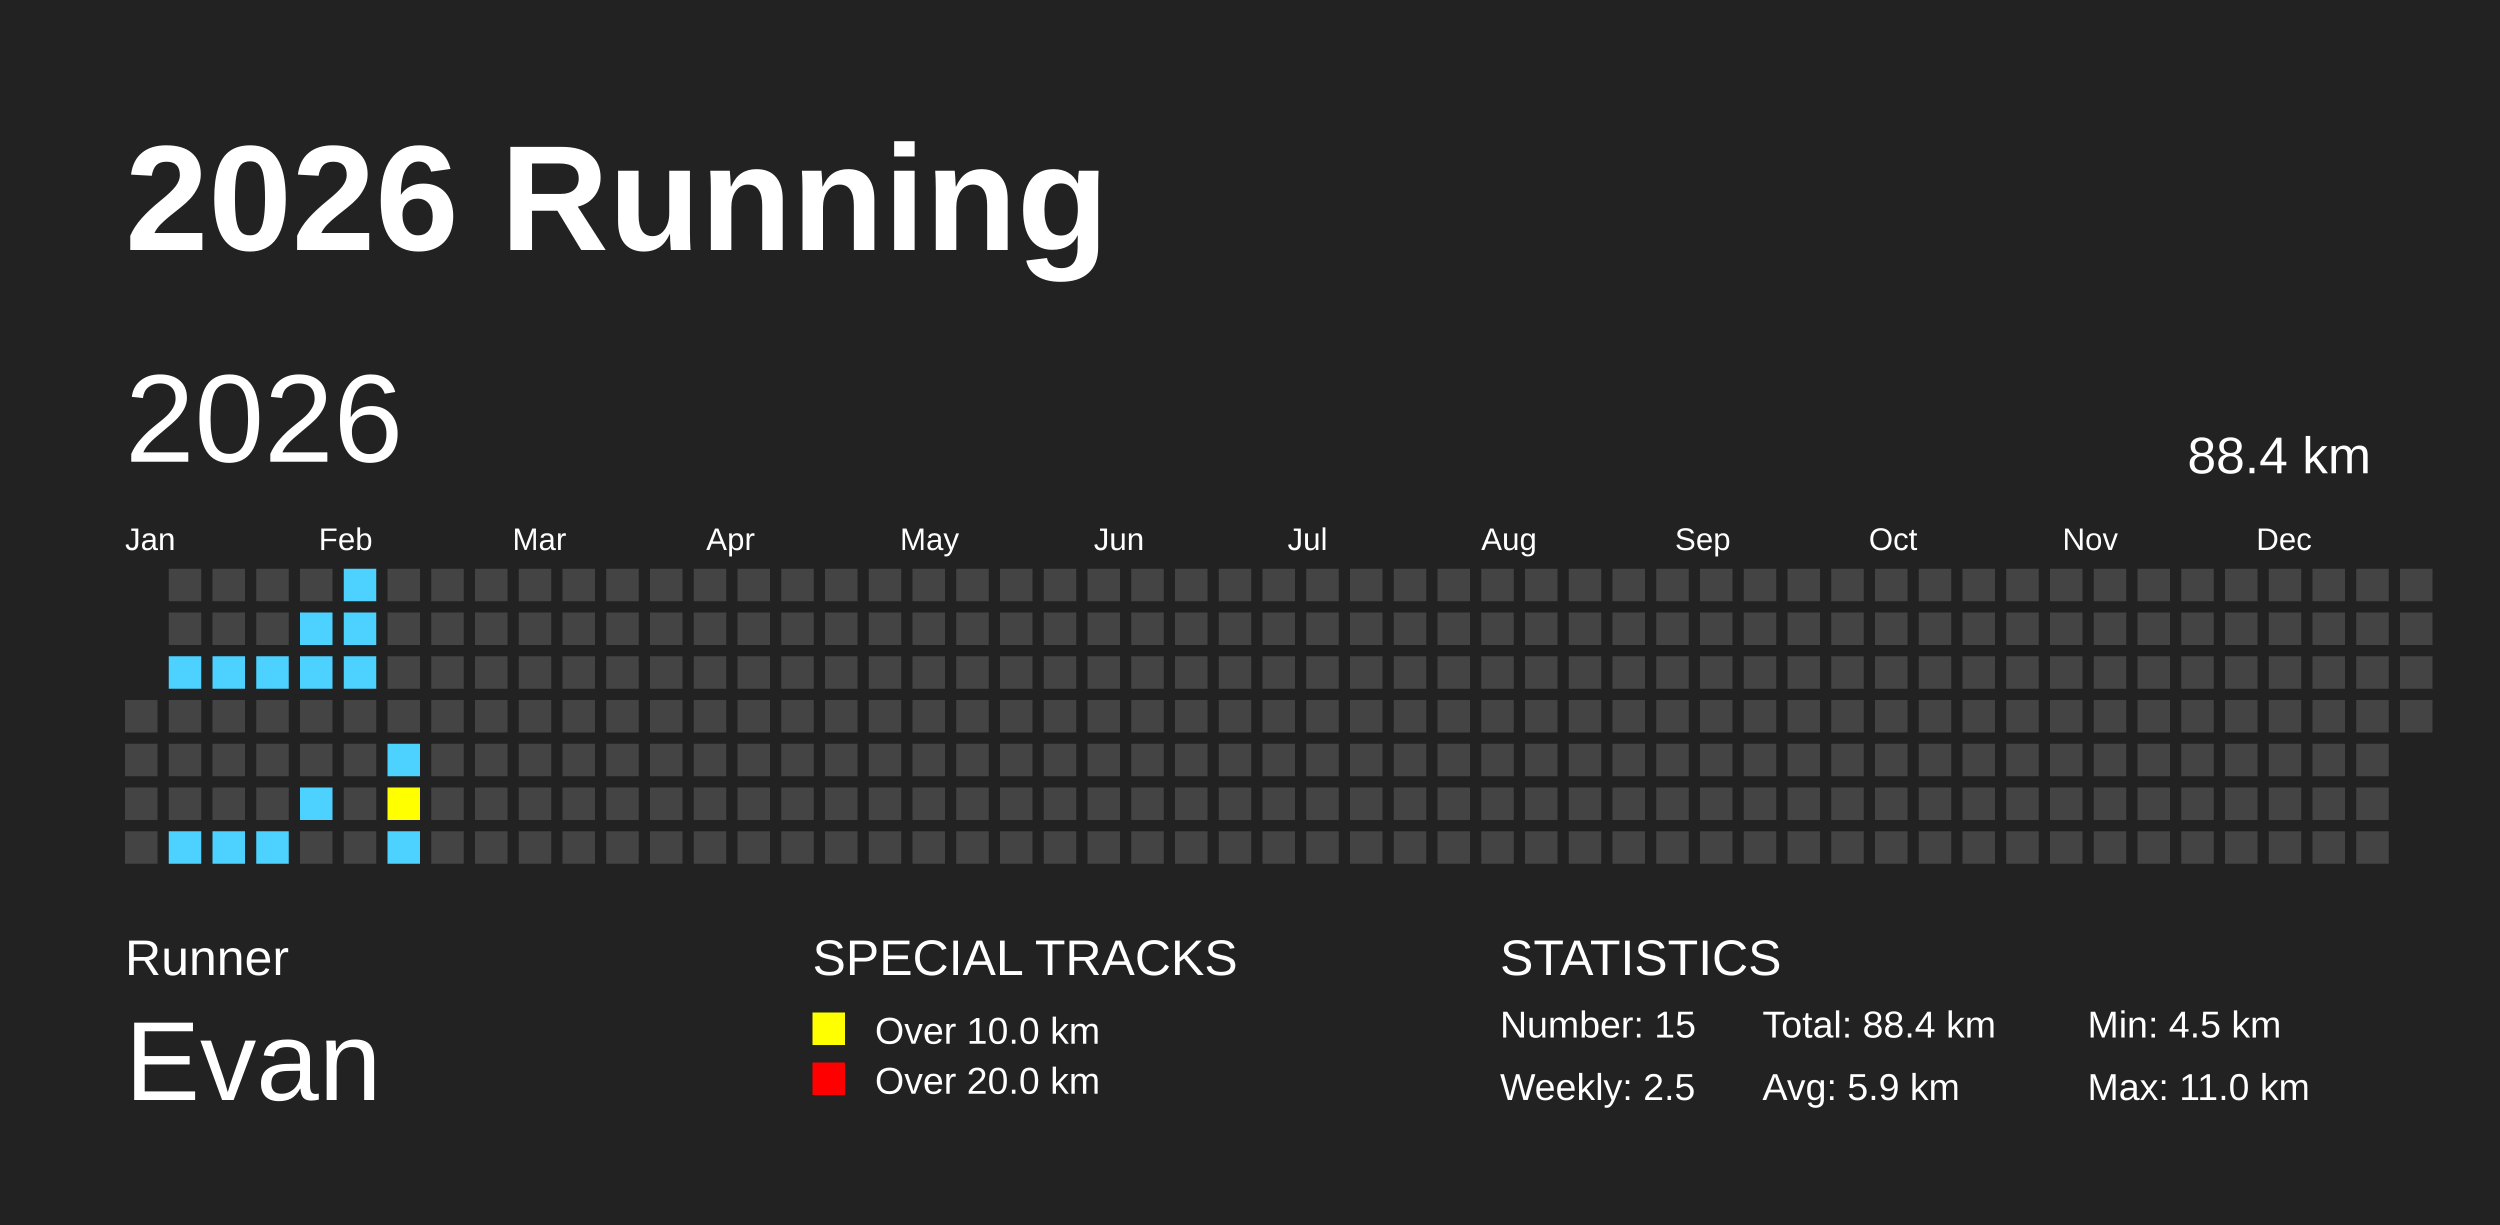
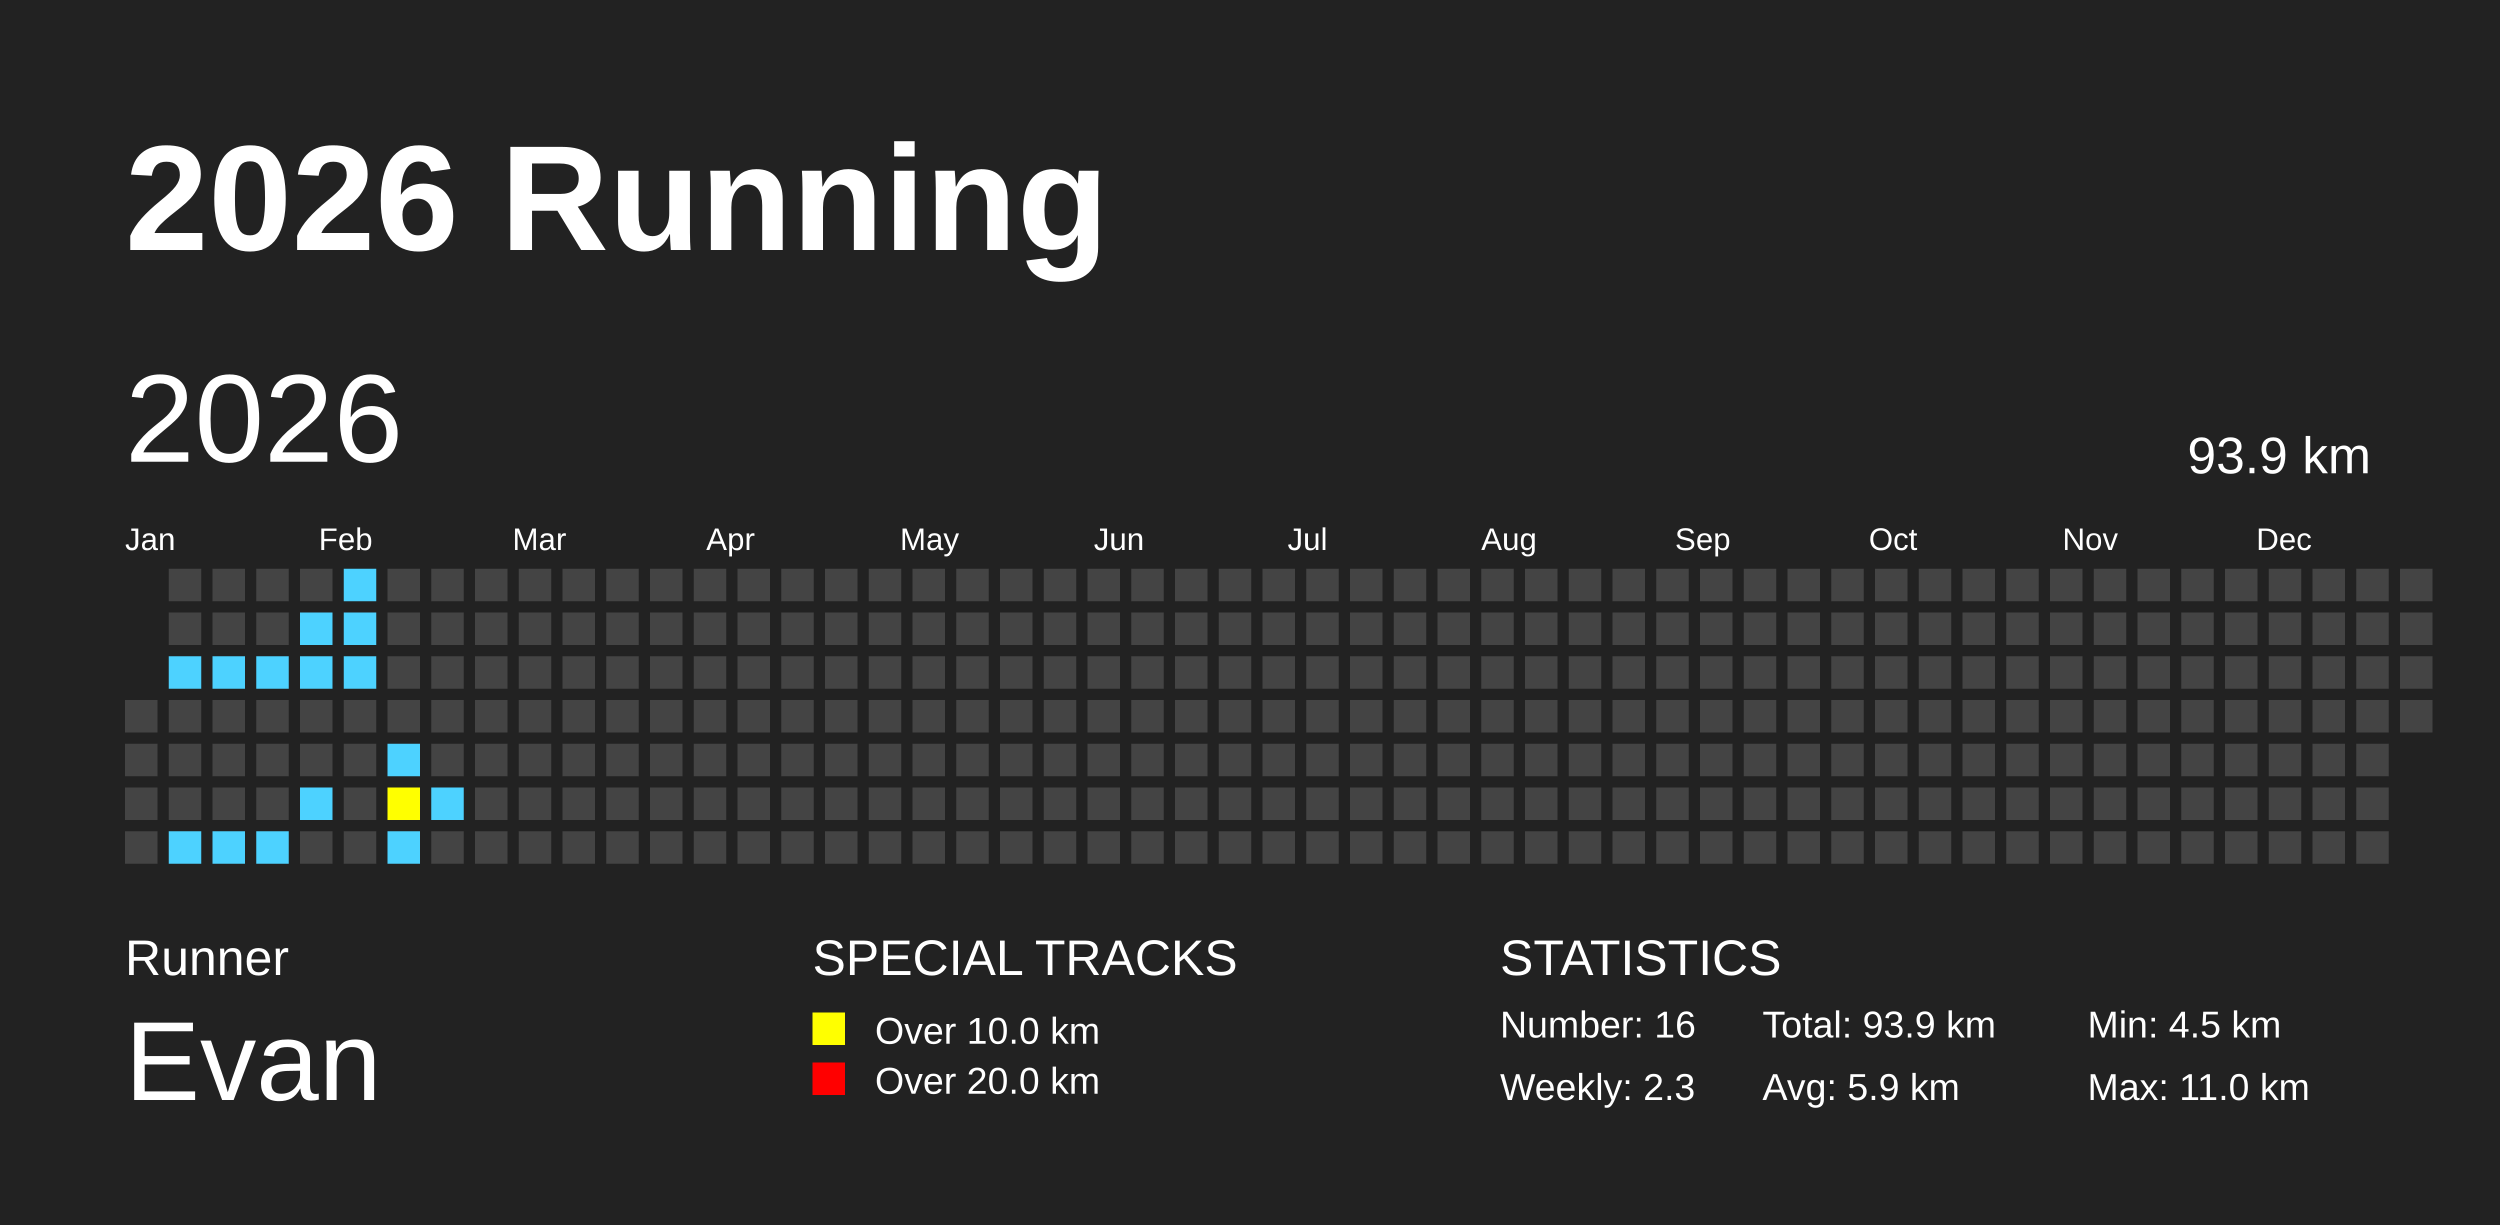
<svg xmlns="http://www.w3.org/2000/svg" baseProfile="full" height="98mm" version="1.1" viewBox="0,0,200,98" width="200mm">
  <defs />
  <rect fill="#222222" height="98" width="200" x="0" y="0" />
  <text fill="#FFFFFF" style="font-size:12px; font-family:Arial; font-weight:bold;" x="10" y="20">2026 Running</text>
  <text fill="#FFFFFF" style="font-size:4px; font-family:Arial" x="10" y="78">Runner</text>
  <text fill="#FFFFFF" style="font-size:9px; font-family:Arial" x="10" y="88">Evan</text>
  <text fill="#FFFFFF" style="font-size:4px; font-family:Arial" x="65" y="78">SPECIAL TRACKS</text>
  <rect fill="yellow" height="2.6" width="2.6" x="65" y="81" />
  <text fill="#FFFFFF" style="font-size:3px; font-family:Arial" x="70" y="83.5">Over 10.0 km</text>
  <rect fill="red" height="2.6" width="2.6" x="65" y="85" />
  <text fill="#FFFFFF" style="font-size:3px; font-family:Arial" x="70" y="87.5">Over 20.0 km</text>
  <text fill="#FFFFFF" style="font-size:4px; font-family:Arial" x="120" y="78">STATISTICS</text>
-   <text fill="#FFFFFF" style="font-size:3px; font-family:Arial" x="120" y="83">Number: 15</text>
-   <text fill="#FFFFFF" style="font-size:3px; font-family:Arial" x="120" y="88">Weekly: 2.5</text>
-   <text fill="#FFFFFF" style="font-size:3px; font-family:Arial" x="141" y="83">Total: 88.4 km</text>
+   <text fill="#FFFFFF" style="font-size:3px; font-family:Arial" x="120" y="83">Number: 16</text>
+   <text fill="#FFFFFF" style="font-size:3px; font-family:Arial" x="120" y="88">Weekly: 2.3</text>
+   <text fill="#FFFFFF" style="font-size:3px; font-family:Arial" x="141" y="83">Total: 93.9 km</text>
  <text fill="#FFFFFF" style="font-size:3px; font-family:Arial" x="141" y="88">Avg: 5.9 km</text>
  <text fill="#FFFFFF" style="font-size:3px; font-family:Arial" x="167" y="83">Min: 4.5 km</text>
  <text fill="#FFFFFF" style="font-size:3px; font-family:Arial" x="167" y="88">Max: 11.0 km</text>
  <text dominant-baseline="hanging" fill="#FFFFFF" style="font-size:10.0px; font-family:Arial;" x="10" y="30">2026</text>
-   <text dominant-baseline="hanging" fill="#FFFFFF" style="font-size:4.125px; font-family:Arial;" x="175" y="35">88.4 km</text>
+   <text dominant-baseline="hanging" fill="#FFFFFF" style="font-size:4.125px; font-family:Arial;" x="175" y="35">93.9 km</text>
  <text fill="#FFFFFF" style="font-size:2.5px; font-family:Arial" x="10.0" y="44">Jan</text>
  <text fill="#FFFFFF" style="font-size:2.5px; font-family:Arial" x="25.5" y="44">Feb</text>
  <text fill="#FFFFFF" style="font-size:2.5px; font-family:Arial" x="41.0" y="44">Mar</text>
  <text fill="#FFFFFF" style="font-size:2.5px; font-family:Arial" x="56.5" y="44">Apr</text>
  <text fill="#FFFFFF" style="font-size:2.5px; font-family:Arial" x="72.0" y="44">May</text>
  <text fill="#FFFFFF" style="font-size:2.5px; font-family:Arial" x="87.5" y="44">Jun</text>
  <text fill="#FFFFFF" style="font-size:2.5px; font-family:Arial" x="103.0" y="44">Jul</text>
  <text fill="#FFFFFF" style="font-size:2.5px; font-family:Arial" x="118.5" y="44">Aug</text>
  <text fill="#FFFFFF" style="font-size:2.5px; font-family:Arial" x="134.0" y="44">Sep</text>
  <text fill="#FFFFFF" style="font-size:2.5px; font-family:Arial" x="149.5" y="44">Oct</text>
  <text fill="#FFFFFF" style="font-size:2.5px; font-family:Arial" x="165.0" y="44">Nov</text>
  <text fill="#FFFFFF" style="font-size:2.5px; font-family:Arial" x="180.5" y="44">Dec</text>
  <rect fill="#444444" height="2.6" width="2.6" x="10.0" y="56.0" />
  <rect fill="#444444" height="2.6" width="2.6" x="10.0" y="59.5" />
  <rect fill="#444444" height="2.6" width="2.6" x="10.0" y="63.0" />
  <rect fill="#444444" height="2.6" width="2.6" x="10.0" y="66.5" />
  <rect fill="#444444" height="2.6" width="2.6" x="13.5" y="45.5" />
  <rect fill="#444444" height="2.6" width="2.6" x="13.5" y="49.0" />
  <rect fill="#4DD2FF" height="2.6" width="2.6" x="13.5" y="52.5" />
  <rect fill="#444444" height="2.6" width="2.6" x="13.5" y="56.0" />
  <rect fill="#444444" height="2.6" width="2.6" x="13.5" y="59.5" />
  <rect fill="#444444" height="2.6" width="2.6" x="13.5" y="63.0" />
  <rect fill="#4DD2FF" height="2.6" width="2.6" x="13.5" y="66.5" />
  <rect fill="#444444" height="2.6" width="2.6" x="17.0" y="45.5" />
  <rect fill="#444444" height="2.6" width="2.6" x="17.0" y="49.0" />
  <rect fill="#4DD2FF" height="2.6" width="2.6" x="17.0" y="52.5" />
  <rect fill="#444444" height="2.6" width="2.6" x="17.0" y="56.0" />
  <rect fill="#444444" height="2.6" width="2.6" x="17.0" y="59.5" />
  <rect fill="#444444" height="2.6" width="2.6" x="17.0" y="63.0" />
  <rect fill="#4DD2FF" height="2.6" width="2.6" x="17.0" y="66.5" />
  <rect fill="#444444" height="2.6" width="2.6" x="20.5" y="45.5" />
  <rect fill="#444444" height="2.6" width="2.6" x="20.5" y="49.0" />
  <rect fill="#4DD2FF" height="2.6" width="2.6" x="20.5" y="52.5" />
  <rect fill="#444444" height="2.6" width="2.6" x="20.5" y="56.0" />
  <rect fill="#444444" height="2.6" width="2.6" x="20.5" y="59.5" />
  <rect fill="#444444" height="2.6" width="2.6" x="20.5" y="63.0" />
  <rect fill="#4DD2FF" height="2.6" width="2.6" x="20.5" y="66.5" />
  <rect fill="#444444" height="2.6" width="2.6" x="24.0" y="45.5" />
  <rect fill="#4DD2FF" height="2.6" width="2.6" x="24.0" y="49.0" />
  <rect fill="#4DD2FF" height="2.6" width="2.6" x="24.0" y="52.5" />
  <rect fill="#444444" height="2.6" width="2.6" x="24.0" y="56.0" />
  <rect fill="#444444" height="2.6" width="2.6" x="24.0" y="59.5" />
  <rect fill="#4DD2FF" height="2.6" width="2.6" x="24.0" y="63.0" />
  <rect fill="#444444" height="2.6" width="2.6" x="24.0" y="66.5" />
  <rect fill="#4DD2FF" height="2.6" width="2.6" x="27.5" y="45.5" />
  <rect fill="#4DD2FF" height="2.6" width="2.6" x="27.5" y="49.0" />
  <rect fill="#4DD2FF" height="2.6" width="2.6" x="27.5" y="52.5" />
  <rect fill="#444444" height="2.6" width="2.6" x="27.5" y="56.0" />
  <rect fill="#444444" height="2.6" width="2.6" x="27.5" y="59.5" />
  <rect fill="#444444" height="2.6" width="2.6" x="27.5" y="63.0" />
  <rect fill="#444444" height="2.6" width="2.6" x="27.5" y="66.5" />
  <rect fill="#444444" height="2.6" width="2.6" x="31.0" y="45.5" />
  <rect fill="#444444" height="2.6" width="2.6" x="31.0" y="49.0" />
  <rect fill="#444444" height="2.6" width="2.6" x="31.0" y="52.5" />
  <rect fill="#444444" height="2.6" width="2.6" x="31.0" y="56.0" />
  <rect fill="#4DD2FF" height="2.6" width="2.6" x="31.0" y="59.5" />
  <rect fill="yellow" height="2.6" width="2.6" x="31.0" y="63.0" />
  <rect fill="#4DD2FF" height="2.6" width="2.6" x="31.0" y="66.5" />
  <rect fill="#444444" height="2.6" width="2.6" x="34.5" y="45.5" />
  <rect fill="#444444" height="2.6" width="2.6" x="34.5" y="49.0" />
  <rect fill="#444444" height="2.6" width="2.6" x="34.5" y="52.5" />
  <rect fill="#444444" height="2.6" width="2.6" x="34.5" y="56.0" />
  <rect fill="#444444" height="2.6" width="2.6" x="34.5" y="59.5" />
-   <rect fill="#444444" height="2.6" width="2.6" x="34.5" y="63.0" />
+   <rect fill="#4DD2FF" height="2.6" width="2.6" x="34.5" y="63.0" />
  <rect fill="#444444" height="2.6" width="2.6" x="34.5" y="66.5" />
  <rect fill="#444444" height="2.6" width="2.6" x="38.0" y="45.5" />
  <rect fill="#444444" height="2.6" width="2.6" x="38.0" y="49.0" />
  <rect fill="#444444" height="2.6" width="2.6" x="38.0" y="52.5" />
  <rect fill="#444444" height="2.6" width="2.6" x="38.0" y="56.0" />
  <rect fill="#444444" height="2.6" width="2.6" x="38.0" y="59.5" />
  <rect fill="#444444" height="2.6" width="2.6" x="38.0" y="63.0" />
  <rect fill="#444444" height="2.6" width="2.6" x="38.0" y="66.5" />
  <rect fill="#444444" height="2.6" width="2.6" x="41.5" y="45.5" />
  <rect fill="#444444" height="2.6" width="2.6" x="41.5" y="49.0" />
  <rect fill="#444444" height="2.6" width="2.6" x="41.5" y="52.5" />
  <rect fill="#444444" height="2.6" width="2.6" x="41.5" y="56.0" />
  <rect fill="#444444" height="2.6" width="2.6" x="41.5" y="59.5" />
  <rect fill="#444444" height="2.6" width="2.6" x="41.5" y="63.0" />
  <rect fill="#444444" height="2.6" width="2.6" x="41.5" y="66.5" />
  <rect fill="#444444" height="2.6" width="2.6" x="45.0" y="45.5" />
  <rect fill="#444444" height="2.6" width="2.6" x="45.0" y="49.0" />
  <rect fill="#444444" height="2.6" width="2.6" x="45.0" y="52.5" />
  <rect fill="#444444" height="2.6" width="2.6" x="45.0" y="56.0" />
  <rect fill="#444444" height="2.6" width="2.6" x="45.0" y="59.5" />
  <rect fill="#444444" height="2.6" width="2.6" x="45.0" y="63.0" />
  <rect fill="#444444" height="2.6" width="2.6" x="45.0" y="66.5" />
  <rect fill="#444444" height="2.6" width="2.6" x="48.5" y="45.5" />
  <rect fill="#444444" height="2.6" width="2.6" x="48.5" y="49.0" />
  <rect fill="#444444" height="2.6" width="2.6" x="48.5" y="52.5" />
  <rect fill="#444444" height="2.6" width="2.6" x="48.5" y="56.0" />
  <rect fill="#444444" height="2.6" width="2.6" x="48.5" y="59.5" />
  <rect fill="#444444" height="2.6" width="2.6" x="48.5" y="63.0" />
  <rect fill="#444444" height="2.6" width="2.6" x="48.5" y="66.5" />
  <rect fill="#444444" height="2.6" width="2.6" x="52.0" y="45.5" />
  <rect fill="#444444" height="2.6" width="2.6" x="52.0" y="49.0" />
  <rect fill="#444444" height="2.6" width="2.6" x="52.0" y="52.5" />
  <rect fill="#444444" height="2.6" width="2.6" x="52.0" y="56.0" />
  <rect fill="#444444" height="2.6" width="2.6" x="52.0" y="59.5" />
  <rect fill="#444444" height="2.6" width="2.6" x="52.0" y="63.0" />
  <rect fill="#444444" height="2.6" width="2.6" x="52.0" y="66.5" />
  <rect fill="#444444" height="2.6" width="2.6" x="55.5" y="45.5" />
  <rect fill="#444444" height="2.6" width="2.6" x="55.5" y="49.0" />
  <rect fill="#444444" height="2.6" width="2.6" x="55.5" y="52.5" />
  <rect fill="#444444" height="2.6" width="2.6" x="55.5" y="56.0" />
  <rect fill="#444444" height="2.6" width="2.6" x="55.5" y="59.5" />
  <rect fill="#444444" height="2.6" width="2.6" x="55.5" y="63.0" />
  <rect fill="#444444" height="2.6" width="2.6" x="55.5" y="66.5" />
  <rect fill="#444444" height="2.6" width="2.6" x="59.0" y="45.5" />
  <rect fill="#444444" height="2.6" width="2.6" x="59.0" y="49.0" />
  <rect fill="#444444" height="2.6" width="2.6" x="59.0" y="52.5" />
  <rect fill="#444444" height="2.6" width="2.6" x="59.0" y="56.0" />
  <rect fill="#444444" height="2.6" width="2.6" x="59.0" y="59.5" />
  <rect fill="#444444" height="2.6" width="2.6" x="59.0" y="63.0" />
  <rect fill="#444444" height="2.6" width="2.6" x="59.0" y="66.5" />
  <rect fill="#444444" height="2.6" width="2.6" x="62.5" y="45.5" />
  <rect fill="#444444" height="2.6" width="2.6" x="62.5" y="49.0" />
  <rect fill="#444444" height="2.6" width="2.6" x="62.5" y="52.5" />
  <rect fill="#444444" height="2.6" width="2.6" x="62.5" y="56.0" />
  <rect fill="#444444" height="2.6" width="2.6" x="62.5" y="59.5" />
  <rect fill="#444444" height="2.6" width="2.6" x="62.5" y="63.0" />
  <rect fill="#444444" height="2.6" width="2.6" x="62.5" y="66.5" />
  <rect fill="#444444" height="2.6" width="2.6" x="66.0" y="45.5" />
  <rect fill="#444444" height="2.6" width="2.6" x="66.0" y="49.0" />
  <rect fill="#444444" height="2.6" width="2.6" x="66.0" y="52.5" />
  <rect fill="#444444" height="2.6" width="2.6" x="66.0" y="56.0" />
  <rect fill="#444444" height="2.6" width="2.6" x="66.0" y="59.5" />
  <rect fill="#444444" height="2.6" width="2.6" x="66.0" y="63.0" />
  <rect fill="#444444" height="2.6" width="2.6" x="66.0" y="66.5" />
  <rect fill="#444444" height="2.6" width="2.6" x="69.5" y="45.5" />
  <rect fill="#444444" height="2.6" width="2.6" x="69.5" y="49.0" />
  <rect fill="#444444" height="2.6" width="2.6" x="69.5" y="52.5" />
  <rect fill="#444444" height="2.6" width="2.6" x="69.5" y="56.0" />
  <rect fill="#444444" height="2.6" width="2.6" x="69.5" y="59.5" />
  <rect fill="#444444" height="2.6" width="2.6" x="69.5" y="63.0" />
  <rect fill="#444444" height="2.6" width="2.6" x="69.5" y="66.5" />
  <rect fill="#444444" height="2.6" width="2.6" x="73.0" y="45.5" />
  <rect fill="#444444" height="2.6" width="2.6" x="73.0" y="49.0" />
  <rect fill="#444444" height="2.6" width="2.6" x="73.0" y="52.5" />
  <rect fill="#444444" height="2.6" width="2.6" x="73.0" y="56.0" />
  <rect fill="#444444" height="2.6" width="2.6" x="73.0" y="59.5" />
  <rect fill="#444444" height="2.6" width="2.6" x="73.0" y="63.0" />
  <rect fill="#444444" height="2.6" width="2.6" x="73.0" y="66.5" />
  <rect fill="#444444" height="2.6" width="2.6" x="76.5" y="45.5" />
  <rect fill="#444444" height="2.6" width="2.6" x="76.5" y="49.0" />
  <rect fill="#444444" height="2.6" width="2.6" x="76.5" y="52.5" />
  <rect fill="#444444" height="2.6" width="2.6" x="76.5" y="56.0" />
  <rect fill="#444444" height="2.6" width="2.6" x="76.5" y="59.5" />
  <rect fill="#444444" height="2.6" width="2.6" x="76.5" y="63.0" />
  <rect fill="#444444" height="2.6" width="2.6" x="76.5" y="66.5" />
  <rect fill="#444444" height="2.6" width="2.6" x="80.0" y="45.5" />
  <rect fill="#444444" height="2.6" width="2.6" x="80.0" y="49.0" />
  <rect fill="#444444" height="2.6" width="2.6" x="80.0" y="52.5" />
  <rect fill="#444444" height="2.6" width="2.6" x="80.0" y="56.0" />
  <rect fill="#444444" height="2.6" width="2.6" x="80.0" y="59.5" />
  <rect fill="#444444" height="2.6" width="2.6" x="80.0" y="63.0" />
  <rect fill="#444444" height="2.6" width="2.6" x="80.0" y="66.5" />
  <rect fill="#444444" height="2.6" width="2.6" x="83.5" y="45.5" />
  <rect fill="#444444" height="2.6" width="2.6" x="83.5" y="49.0" />
  <rect fill="#444444" height="2.6" width="2.6" x="83.5" y="52.5" />
  <rect fill="#444444" height="2.6" width="2.6" x="83.5" y="56.0" />
  <rect fill="#444444" height="2.6" width="2.6" x="83.5" y="59.5" />
  <rect fill="#444444" height="2.6" width="2.6" x="83.5" y="63.0" />
  <rect fill="#444444" height="2.6" width="2.6" x="83.5" y="66.5" />
  <rect fill="#444444" height="2.6" width="2.6" x="87.0" y="45.5" />
  <rect fill="#444444" height="2.6" width="2.6" x="87.0" y="49.0" />
  <rect fill="#444444" height="2.6" width="2.6" x="87.0" y="52.5" />
  <rect fill="#444444" height="2.6" width="2.6" x="87.0" y="56.0" />
  <rect fill="#444444" height="2.6" width="2.6" x="87.0" y="59.5" />
  <rect fill="#444444" height="2.6" width="2.6" x="87.0" y="63.0" />
  <rect fill="#444444" height="2.6" width="2.6" x="87.0" y="66.5" />
  <rect fill="#444444" height="2.6" width="2.6" x="90.5" y="45.5" />
  <rect fill="#444444" height="2.6" width="2.6" x="90.5" y="49.0" />
  <rect fill="#444444" height="2.6" width="2.6" x="90.5" y="52.5" />
  <rect fill="#444444" height="2.6" width="2.6" x="90.5" y="56.0" />
  <rect fill="#444444" height="2.6" width="2.6" x="90.5" y="59.5" />
  <rect fill="#444444" height="2.6" width="2.6" x="90.5" y="63.0" />
  <rect fill="#444444" height="2.6" width="2.6" x="90.5" y="66.5" />
  <rect fill="#444444" height="2.6" width="2.6" x="94.0" y="45.5" />
  <rect fill="#444444" height="2.6" width="2.6" x="94.0" y="49.0" />
  <rect fill="#444444" height="2.6" width="2.6" x="94.0" y="52.5" />
  <rect fill="#444444" height="2.6" width="2.6" x="94.0" y="56.0" />
  <rect fill="#444444" height="2.6" width="2.6" x="94.0" y="59.5" />
  <rect fill="#444444" height="2.6" width="2.6" x="94.0" y="63.0" />
  <rect fill="#444444" height="2.6" width="2.6" x="94.0" y="66.5" />
  <rect fill="#444444" height="2.6" width="2.6" x="97.5" y="45.5" />
  <rect fill="#444444" height="2.6" width="2.6" x="97.5" y="49.0" />
  <rect fill="#444444" height="2.6" width="2.6" x="97.5" y="52.5" />
  <rect fill="#444444" height="2.6" width="2.6" x="97.5" y="56.0" />
  <rect fill="#444444" height="2.6" width="2.6" x="97.5" y="59.5" />
  <rect fill="#444444" height="2.6" width="2.6" x="97.5" y="63.0" />
  <rect fill="#444444" height="2.6" width="2.6" x="97.5" y="66.5" />
  <rect fill="#444444" height="2.6" width="2.6" x="101.0" y="45.5" />
  <rect fill="#444444" height="2.6" width="2.6" x="101.0" y="49.0" />
  <rect fill="#444444" height="2.6" width="2.6" x="101.0" y="52.5" />
  <rect fill="#444444" height="2.6" width="2.6" x="101.0" y="56.0" />
  <rect fill="#444444" height="2.6" width="2.6" x="101.0" y="59.5" />
  <rect fill="#444444" height="2.6" width="2.6" x="101.0" y="63.0" />
  <rect fill="#444444" height="2.6" width="2.6" x="101.0" y="66.5" />
  <rect fill="#444444" height="2.6" width="2.6" x="104.5" y="45.5" />
  <rect fill="#444444" height="2.6" width="2.6" x="104.5" y="49.0" />
  <rect fill="#444444" height="2.6" width="2.6" x="104.5" y="52.5" />
  <rect fill="#444444" height="2.6" width="2.6" x="104.5" y="56.0" />
  <rect fill="#444444" height="2.6" width="2.6" x="104.5" y="59.5" />
  <rect fill="#444444" height="2.6" width="2.6" x="104.5" y="63.0" />
  <rect fill="#444444" height="2.6" width="2.6" x="104.5" y="66.5" />
  <rect fill="#444444" height="2.6" width="2.6" x="108.0" y="45.5" />
  <rect fill="#444444" height="2.6" width="2.6" x="108.0" y="49.0" />
  <rect fill="#444444" height="2.6" width="2.6" x="108.0" y="52.5" />
  <rect fill="#444444" height="2.6" width="2.6" x="108.0" y="56.0" />
  <rect fill="#444444" height="2.6" width="2.6" x="108.0" y="59.5" />
  <rect fill="#444444" height="2.6" width="2.6" x="108.0" y="63.0" />
  <rect fill="#444444" height="2.6" width="2.6" x="108.0" y="66.5" />
  <rect fill="#444444" height="2.6" width="2.6" x="111.5" y="45.5" />
  <rect fill="#444444" height="2.6" width="2.6" x="111.5" y="49.0" />
  <rect fill="#444444" height="2.6" width="2.6" x="111.5" y="52.5" />
  <rect fill="#444444" height="2.6" width="2.6" x="111.5" y="56.0" />
  <rect fill="#444444" height="2.6" width="2.6" x="111.5" y="59.5" />
  <rect fill="#444444" height="2.6" width="2.6" x="111.5" y="63.0" />
  <rect fill="#444444" height="2.6" width="2.6" x="111.5" y="66.5" />
  <rect fill="#444444" height="2.6" width="2.6" x="115.0" y="45.5" />
  <rect fill="#444444" height="2.6" width="2.6" x="115.0" y="49.0" />
  <rect fill="#444444" height="2.6" width="2.6" x="115.0" y="52.5" />
  <rect fill="#444444" height="2.6" width="2.6" x="115.0" y="56.0" />
  <rect fill="#444444" height="2.6" width="2.6" x="115.0" y="59.5" />
  <rect fill="#444444" height="2.6" width="2.6" x="115.0" y="63.0" />
  <rect fill="#444444" height="2.6" width="2.6" x="115.0" y="66.5" />
  <rect fill="#444444" height="2.6" width="2.6" x="118.5" y="45.5" />
  <rect fill="#444444" height="2.6" width="2.6" x="118.5" y="49.0" />
  <rect fill="#444444" height="2.6" width="2.6" x="118.5" y="52.5" />
  <rect fill="#444444" height="2.6" width="2.6" x="118.5" y="56.0" />
  <rect fill="#444444" height="2.6" width="2.6" x="118.5" y="59.5" />
  <rect fill="#444444" height="2.6" width="2.6" x="118.5" y="63.0" />
  <rect fill="#444444" height="2.6" width="2.6" x="118.5" y="66.5" />
  <rect fill="#444444" height="2.6" width="2.6" x="122.0" y="45.5" />
  <rect fill="#444444" height="2.6" width="2.6" x="122.0" y="49.0" />
  <rect fill="#444444" height="2.6" width="2.6" x="122.0" y="52.5" />
  <rect fill="#444444" height="2.6" width="2.6" x="122.0" y="56.0" />
  <rect fill="#444444" height="2.6" width="2.6" x="122.0" y="59.5" />
  <rect fill="#444444" height="2.6" width="2.6" x="122.0" y="63.0" />
  <rect fill="#444444" height="2.6" width="2.6" x="122.0" y="66.5" />
  <rect fill="#444444" height="2.6" width="2.6" x="125.5" y="45.5" />
  <rect fill="#444444" height="2.6" width="2.6" x="125.5" y="49.0" />
  <rect fill="#444444" height="2.6" width="2.6" x="125.5" y="52.5" />
  <rect fill="#444444" height="2.6" width="2.6" x="125.5" y="56.0" />
  <rect fill="#444444" height="2.6" width="2.6" x="125.5" y="59.5" />
  <rect fill="#444444" height="2.6" width="2.6" x="125.5" y="63.0" />
  <rect fill="#444444" height="2.6" width="2.6" x="125.5" y="66.5" />
  <rect fill="#444444" height="2.6" width="2.6" x="129.0" y="45.5" />
  <rect fill="#444444" height="2.6" width="2.6" x="129.0" y="49.0" />
  <rect fill="#444444" height="2.6" width="2.6" x="129.0" y="52.5" />
  <rect fill="#444444" height="2.6" width="2.6" x="129.0" y="56.0" />
  <rect fill="#444444" height="2.6" width="2.6" x="129.0" y="59.5" />
  <rect fill="#444444" height="2.6" width="2.6" x="129.0" y="63.0" />
  <rect fill="#444444" height="2.6" width="2.6" x="129.0" y="66.5" />
  <rect fill="#444444" height="2.6" width="2.6" x="132.5" y="45.5" />
  <rect fill="#444444" height="2.6" width="2.6" x="132.5" y="49.0" />
  <rect fill="#444444" height="2.6" width="2.6" x="132.5" y="52.5" />
  <rect fill="#444444" height="2.6" width="2.6" x="132.5" y="56.0" />
  <rect fill="#444444" height="2.6" width="2.6" x="132.5" y="59.5" />
  <rect fill="#444444" height="2.6" width="2.6" x="132.5" y="63.0" />
  <rect fill="#444444" height="2.6" width="2.6" x="132.5" y="66.5" />
  <rect fill="#444444" height="2.6" width="2.6" x="136.0" y="45.5" />
  <rect fill="#444444" height="2.6" width="2.6" x="136.0" y="49.0" />
  <rect fill="#444444" height="2.6" width="2.6" x="136.0" y="52.5" />
  <rect fill="#444444" height="2.6" width="2.6" x="136.0" y="56.0" />
  <rect fill="#444444" height="2.6" width="2.6" x="136.0" y="59.5" />
  <rect fill="#444444" height="2.6" width="2.6" x="136.0" y="63.0" />
  <rect fill="#444444" height="2.6" width="2.6" x="136.0" y="66.5" />
  <rect fill="#444444" height="2.6" width="2.6" x="139.5" y="45.5" />
  <rect fill="#444444" height="2.6" width="2.6" x="139.5" y="49.0" />
  <rect fill="#444444" height="2.6" width="2.6" x="139.5" y="52.5" />
  <rect fill="#444444" height="2.6" width="2.6" x="139.5" y="56.0" />
  <rect fill="#444444" height="2.6" width="2.6" x="139.5" y="59.5" />
  <rect fill="#444444" height="2.6" width="2.6" x="139.5" y="63.0" />
  <rect fill="#444444" height="2.6" width="2.6" x="139.5" y="66.5" />
  <rect fill="#444444" height="2.6" width="2.6" x="143.0" y="45.5" />
  <rect fill="#444444" height="2.6" width="2.6" x="143.0" y="49.0" />
  <rect fill="#444444" height="2.6" width="2.6" x="143.0" y="52.5" />
  <rect fill="#444444" height="2.6" width="2.6" x="143.0" y="56.0" />
  <rect fill="#444444" height="2.6" width="2.6" x="143.0" y="59.5" />
  <rect fill="#444444" height="2.6" width="2.6" x="143.0" y="63.0" />
  <rect fill="#444444" height="2.6" width="2.6" x="143.0" y="66.5" />
  <rect fill="#444444" height="2.6" width="2.6" x="146.5" y="45.5" />
  <rect fill="#444444" height="2.6" width="2.6" x="146.5" y="49.0" />
  <rect fill="#444444" height="2.6" width="2.6" x="146.5" y="52.5" />
  <rect fill="#444444" height="2.6" width="2.6" x="146.5" y="56.0" />
  <rect fill="#444444" height="2.6" width="2.6" x="146.5" y="59.5" />
  <rect fill="#444444" height="2.6" width="2.6" x="146.5" y="63.0" />
  <rect fill="#444444" height="2.6" width="2.6" x="146.5" y="66.5" />
  <rect fill="#444444" height="2.6" width="2.6" x="150.0" y="45.5" />
  <rect fill="#444444" height="2.6" width="2.6" x="150.0" y="49.0" />
  <rect fill="#444444" height="2.6" width="2.6" x="150.0" y="52.5" />
  <rect fill="#444444" height="2.6" width="2.6" x="150.0" y="56.0" />
  <rect fill="#444444" height="2.6" width="2.6" x="150.0" y="59.5" />
  <rect fill="#444444" height="2.6" width="2.6" x="150.0" y="63.0" />
  <rect fill="#444444" height="2.6" width="2.6" x="150.0" y="66.5" />
  <rect fill="#444444" height="2.6" width="2.6" x="153.5" y="45.5" />
  <rect fill="#444444" height="2.6" width="2.6" x="153.5" y="49.0" />
  <rect fill="#444444" height="2.6" width="2.6" x="153.5" y="52.5" />
  <rect fill="#444444" height="2.6" width="2.6" x="153.5" y="56.0" />
  <rect fill="#444444" height="2.6" width="2.6" x="153.5" y="59.5" />
  <rect fill="#444444" height="2.6" width="2.6" x="153.5" y="63.0" />
  <rect fill="#444444" height="2.6" width="2.6" x="153.5" y="66.5" />
  <rect fill="#444444" height="2.6" width="2.6" x="157.0" y="45.5" />
  <rect fill="#444444" height="2.6" width="2.6" x="157.0" y="49.0" />
  <rect fill="#444444" height="2.6" width="2.6" x="157.0" y="52.5" />
  <rect fill="#444444" height="2.6" width="2.6" x="157.0" y="56.0" />
  <rect fill="#444444" height="2.6" width="2.6" x="157.0" y="59.5" />
  <rect fill="#444444" height="2.6" width="2.6" x="157.0" y="63.0" />
  <rect fill="#444444" height="2.6" width="2.6" x="157.0" y="66.5" />
  <rect fill="#444444" height="2.6" width="2.6" x="160.5" y="45.5" />
  <rect fill="#444444" height="2.6" width="2.6" x="160.5" y="49.0" />
  <rect fill="#444444" height="2.6" width="2.6" x="160.5" y="52.5" />
  <rect fill="#444444" height="2.6" width="2.6" x="160.5" y="56.0" />
  <rect fill="#444444" height="2.6" width="2.6" x="160.5" y="59.5" />
  <rect fill="#444444" height="2.6" width="2.6" x="160.5" y="63.0" />
  <rect fill="#444444" height="2.6" width="2.6" x="160.5" y="66.5" />
  <rect fill="#444444" height="2.6" width="2.6" x="164.0" y="45.5" />
  <rect fill="#444444" height="2.6" width="2.6" x="164.0" y="49.0" />
  <rect fill="#444444" height="2.6" width="2.6" x="164.0" y="52.5" />
  <rect fill="#444444" height="2.6" width="2.6" x="164.0" y="56.0" />
  <rect fill="#444444" height="2.6" width="2.6" x="164.0" y="59.5" />
  <rect fill="#444444" height="2.6" width="2.6" x="164.0" y="63.0" />
  <rect fill="#444444" height="2.6" width="2.6" x="164.0" y="66.5" />
  <rect fill="#444444" height="2.6" width="2.6" x="167.5" y="45.5" />
  <rect fill="#444444" height="2.6" width="2.6" x="167.5" y="49.0" />
  <rect fill="#444444" height="2.6" width="2.6" x="167.5" y="52.5" />
  <rect fill="#444444" height="2.6" width="2.6" x="167.5" y="56.0" />
  <rect fill="#444444" height="2.6" width="2.6" x="167.5" y="59.5" />
  <rect fill="#444444" height="2.6" width="2.6" x="167.5" y="63.0" />
  <rect fill="#444444" height="2.6" width="2.6" x="167.5" y="66.5" />
  <rect fill="#444444" height="2.6" width="2.6" x="171.0" y="45.5" />
  <rect fill="#444444" height="2.6" width="2.6" x="171.0" y="49.0" />
  <rect fill="#444444" height="2.6" width="2.6" x="171.0" y="52.5" />
  <rect fill="#444444" height="2.6" width="2.6" x="171.0" y="56.0" />
  <rect fill="#444444" height="2.6" width="2.6" x="171.0" y="59.5" />
  <rect fill="#444444" height="2.6" width="2.6" x="171.0" y="63.0" />
  <rect fill="#444444" height="2.6" width="2.6" x="171.0" y="66.5" />
  <rect fill="#444444" height="2.6" width="2.6" x="174.5" y="45.5" />
  <rect fill="#444444" height="2.6" width="2.6" x="174.5" y="49.0" />
  <rect fill="#444444" height="2.6" width="2.6" x="174.5" y="52.5" />
  <rect fill="#444444" height="2.6" width="2.6" x="174.5" y="56.0" />
  <rect fill="#444444" height="2.6" width="2.6" x="174.5" y="59.5" />
  <rect fill="#444444" height="2.6" width="2.6" x="174.5" y="63.0" />
  <rect fill="#444444" height="2.6" width="2.6" x="174.5" y="66.5" />
  <rect fill="#444444" height="2.6" width="2.6" x="178.0" y="45.5" />
  <rect fill="#444444" height="2.6" width="2.6" x="178.0" y="49.0" />
  <rect fill="#444444" height="2.6" width="2.6" x="178.0" y="52.5" />
  <rect fill="#444444" height="2.6" width="2.6" x="178.0" y="56.0" />
  <rect fill="#444444" height="2.6" width="2.6" x="178.0" y="59.5" />
  <rect fill="#444444" height="2.6" width="2.6" x="178.0" y="63.0" />
  <rect fill="#444444" height="2.6" width="2.6" x="178.0" y="66.5" />
  <rect fill="#444444" height="2.6" width="2.6" x="181.5" y="45.5" />
  <rect fill="#444444" height="2.6" width="2.6" x="181.5" y="49.0" />
  <rect fill="#444444" height="2.6" width="2.6" x="181.5" y="52.5" />
  <rect fill="#444444" height="2.6" width="2.6" x="181.5" y="56.0" />
  <rect fill="#444444" height="2.6" width="2.6" x="181.5" y="59.5" />
  <rect fill="#444444" height="2.6" width="2.6" x="181.5" y="63.0" />
  <rect fill="#444444" height="2.6" width="2.6" x="181.5" y="66.5" />
  <rect fill="#444444" height="2.6" width="2.6" x="185.0" y="45.5" />
  <rect fill="#444444" height="2.6" width="2.6" x="185.0" y="49.0" />
  <rect fill="#444444" height="2.6" width="2.6" x="185.0" y="52.5" />
  <rect fill="#444444" height="2.6" width="2.6" x="185.0" y="56.0" />
  <rect fill="#444444" height="2.6" width="2.6" x="185.0" y="59.5" />
  <rect fill="#444444" height="2.6" width="2.6" x="185.0" y="63.0" />
  <rect fill="#444444" height="2.6" width="2.6" x="185.0" y="66.5" />
  <rect fill="#444444" height="2.6" width="2.6" x="188.5" y="45.5" />
  <rect fill="#444444" height="2.6" width="2.6" x="188.5" y="49.0" />
  <rect fill="#444444" height="2.6" width="2.6" x="188.5" y="52.5" />
  <rect fill="#444444" height="2.6" width="2.6" x="188.5" y="56.0" />
  <rect fill="#444444" height="2.6" width="2.6" x="188.5" y="59.5" />
  <rect fill="#444444" height="2.6" width="2.6" x="188.5" y="63.0" />
  <rect fill="#444444" height="2.6" width="2.6" x="188.5" y="66.5" />
  <rect fill="#444444" height="2.6" width="2.6" x="192.0" y="45.5" />
  <rect fill="#444444" height="2.6" width="2.6" x="192.0" y="49.0" />
  <rect fill="#444444" height="2.6" width="2.6" x="192.0" y="52.5" />
  <rect fill="#444444" height="2.6" width="2.6" x="192.0" y="56.0" />
</svg>
